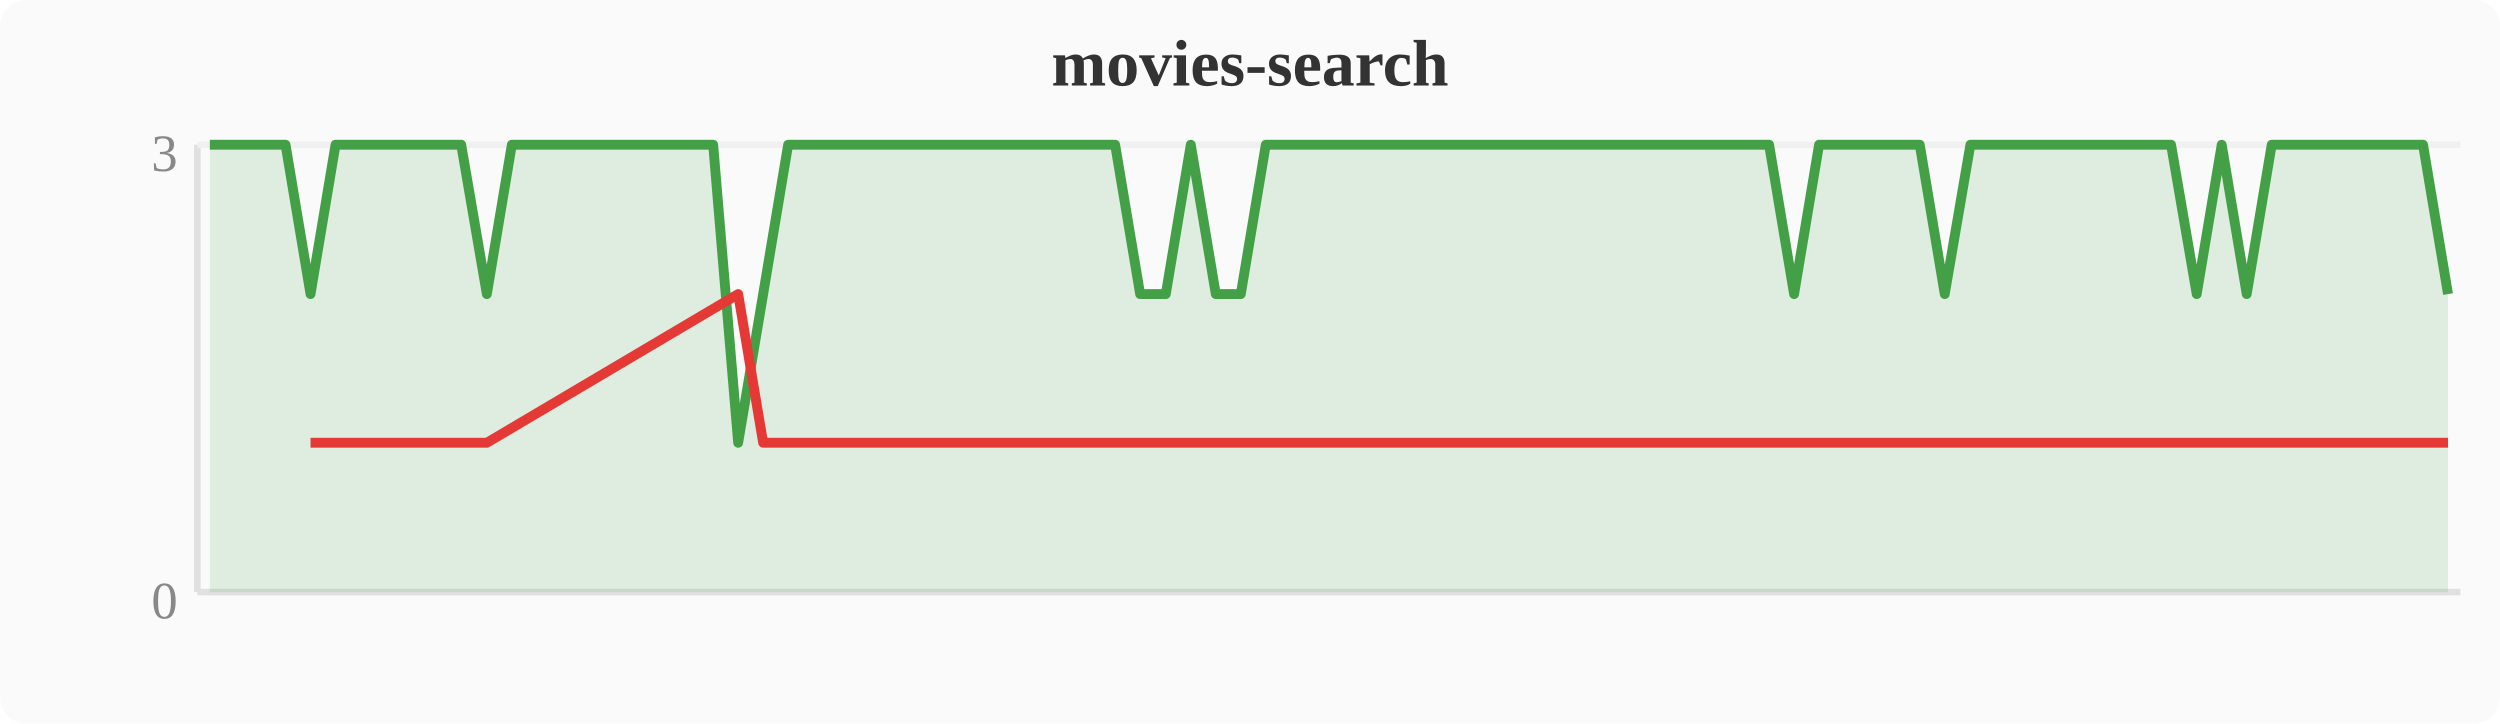
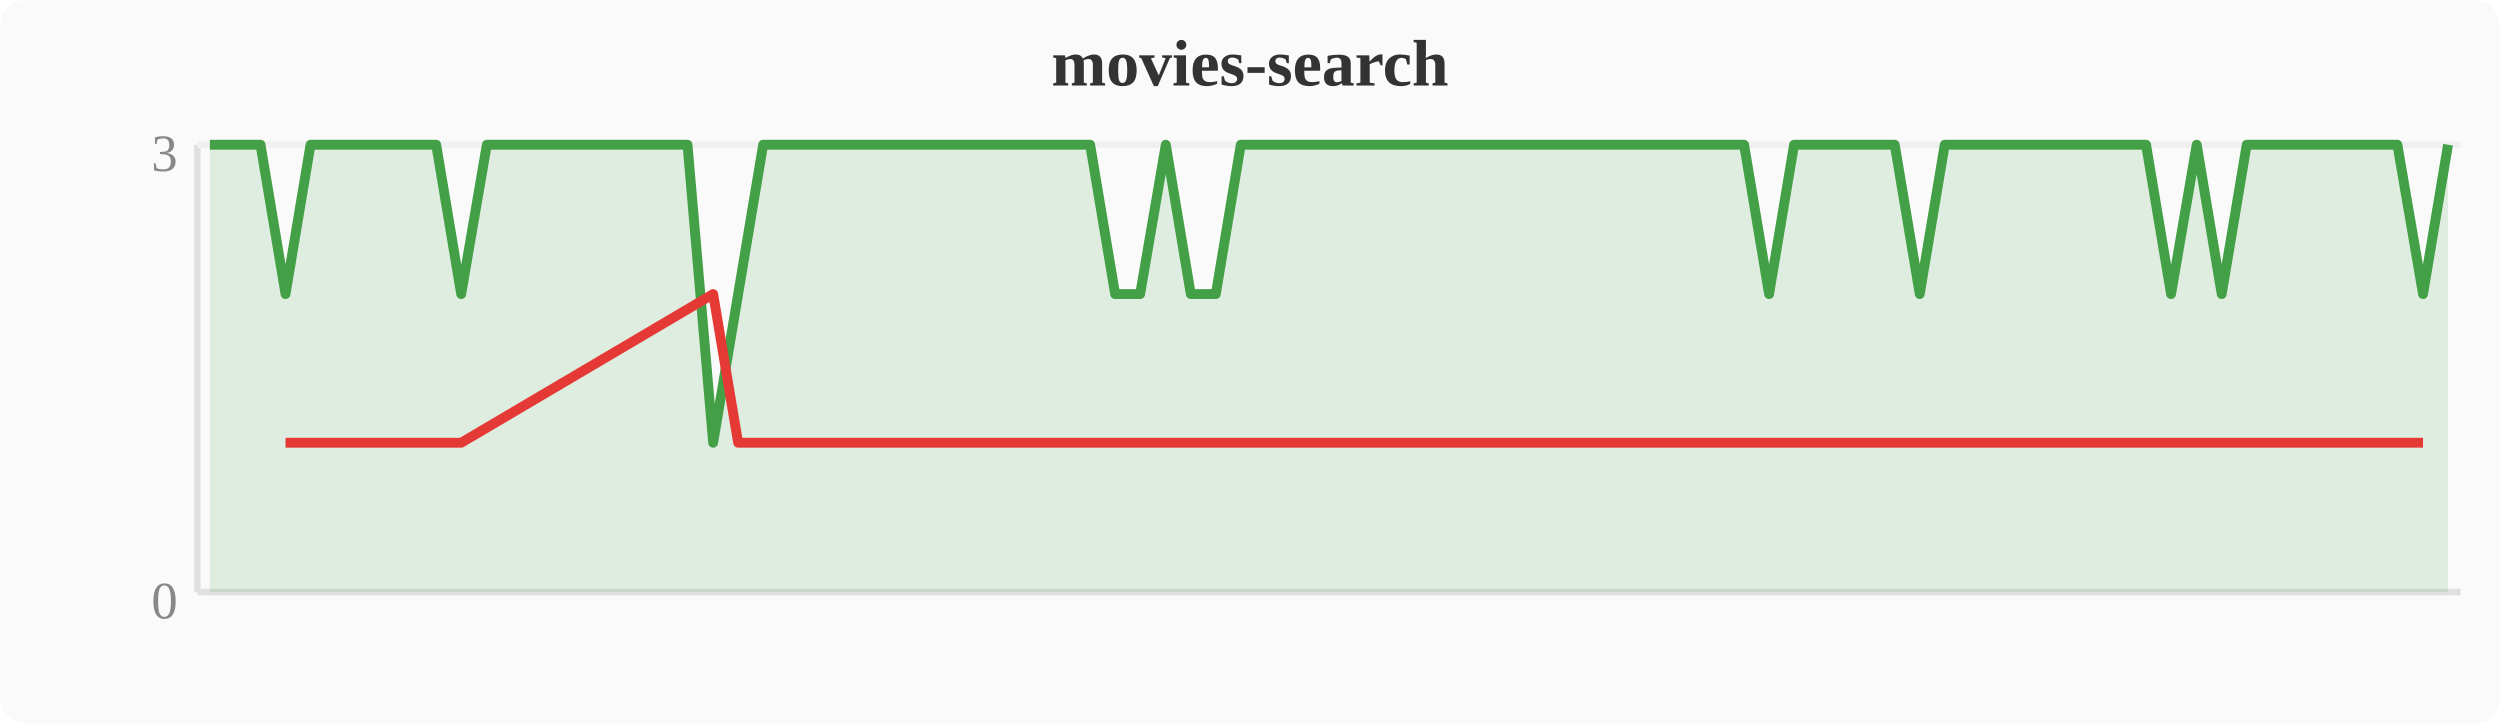
<svg xmlns="http://www.w3.org/2000/svg" width="380" height="110" viewBox="0 0 380 110">
  <rect width="380" height="110" fill="#fafafa" rx="4" />
  <text x="190" y="13" text-anchor="middle" font-size="10" font-weight="bold" fill="#333">movies-search</text>
  <line x1="30" y1="22" x2="30" y2="90" stroke="#e0e0e0" stroke-width="1" />
  <line x1="30" y1="90" x2="374" y2="90" stroke="#e0e0e0" stroke-width="1" />
  <line x1="30" y1="22" x2="374" y2="22" stroke="#f0f0f0" stroke-width="1" />
  <text x="27" y="94" text-anchor="end" font-size="8" fill="#888">0</text>
  <text x="27" y="26" text-anchor="end" font-size="8" fill="#888">3</text>
-   <polygon points="31.9,22.0 35.7,22.0 39.6,22.0 43.4,22.0 47.2,44.7 51.0,22.0 54.8,22.0 58.7,22.0 62.5,22.0 66.3,22.0 70.1,22.0 74.0,44.7 77.8,22.0 81.6,22.0 85.4,22.0 89.2,22.0 93.1,22.0 96.9,22.0 100.7,22.0 104.5,22.0 108.4,22.0 112.2,67.3 116.0,44.7 119.8,22.0 123.6,22.0 127.5,22.0 131.3,22.0 135.1,22.0 138.9,22.0 142.8,22.0 146.6,22.0 150.4,22.0 154.2,22.0 158.0,22.0 161.9,22.0 165.7,22.0 169.5,22.0 173.3,44.7 177.2,44.7 181.0,22.0 184.8,44.7 188.6,44.7 192.4,22.0 196.3,22.0 200.1,22.0 203.9,22.0 207.7,22.0 211.6,22.0 215.4,22.0 219.2,22.0 223.0,22.0 226.8,22.0 230.7,22.0 234.5,22.0 238.3,22.0 242.1,22.0 246.0,22.0 249.8,22.0 253.6,22.0 257.4,22.0 261.2,22.0 265.1,22.0 268.9,22.0 272.7,44.7 276.5,22.0 280.4,22.0 284.2,22.0 288.0,22.0 291.8,22.0 295.6,44.7 299.5,22.0 303.3,22.0 307.1,22.0 310.9,22.0 314.8,22.0 318.6,22.0 322.4,22.0 326.2,22.0 330.0,22.0 333.9,44.7 337.7,22.0 341.5,44.7 345.3,22.0 349.2,22.0 353.0,22.0 356.8,22.0 360.6,22.0 364.4,22.0 368.3,22.0 372.1,44.7 372.1,90 31.9,90" fill="#43a047" opacity="0.15" />
-   <polyline points="31.9,22.0 35.7,22.0 39.6,22.0 43.4,22.0 47.2,44.7 51.0,22.0 54.8,22.0 58.7,22.0 62.5,22.0 66.3,22.0 70.1,22.0 74.0,44.7 77.8,22.0 81.6,22.0 85.4,22.0 89.2,22.0 93.1,22.0 96.9,22.0 100.7,22.0 104.5,22.0 108.4,22.0 112.2,67.3 116.0,44.7 119.8,22.0 123.6,22.0 127.5,22.0 131.3,22.0 135.1,22.0 138.9,22.0 142.8,22.0 146.6,22.0 150.4,22.0 154.2,22.0 158.0,22.0 161.9,22.0 165.7,22.0 169.5,22.0 173.3,44.7 177.2,44.7 181.0,22.0 184.8,44.7 188.6,44.7 192.4,22.0 196.3,22.0 200.1,22.0 203.9,22.0 207.7,22.0 211.6,22.0 215.4,22.0 219.2,22.0 223.0,22.0 226.8,22.0 230.7,22.0 234.5,22.0 238.3,22.0 242.1,22.0 246.0,22.0 249.8,22.0 253.6,22.0 257.4,22.0 261.2,22.0 265.1,22.0 268.9,22.0 272.7,44.7 276.5,22.0 280.4,22.0 284.2,22.0 288.0,22.0 291.8,22.0 295.6,44.7 299.5,22.0 303.3,22.0 307.1,22.0 310.9,22.0 314.8,22.0 318.6,22.0 322.4,22.0 326.2,22.0 330.0,22.0 333.9,44.7 337.7,22.0 341.5,44.7 345.3,22.0 349.2,22.0 353.0,22.0 356.8,22.0 360.6,22.0 364.4,22.0 368.3,22.0 372.1,44.7" fill="none" stroke="#43a047" stroke-width="1.5" stroke-linejoin="round" />
-   <polyline points="47.2,67.3 74.0,67.3 112.2,44.7 116.0,67.3 173.3,67.3 177.2,67.3 184.8,67.3 188.6,67.3 272.7,67.3 295.6,67.3 333.9,67.3 341.5,67.3 372.1,67.3" fill="none" stroke="#e53935" stroke-width="1.5" stroke-linejoin="round" />
+   <polygon points="31.9,22.0 35.7,22.0 39.6,22.0 43.4,44.7 47.2,22.0 51.0,22.0 54.8,22.0 58.7,22.0 62.5,22.0 66.3,22.0 70.1,44.7 74.0,22.0 77.8,22.0 81.6,22.0 85.4,22.0 89.2,22.0 93.1,22.0 96.9,22.0 100.7,22.0 104.5,22.0 108.4,67.3 112.2,44.7 116.0,22.0 119.8,22.0 123.6,22.0 127.5,22.0 131.3,22.0 135.1,22.0 138.9,22.0 142.8,22.0 146.6,22.0 150.4,22.0 154.2,22.0 158.0,22.0 161.9,22.0 165.7,22.0 169.5,44.7 173.3,44.7 177.2,22.0 181.0,44.7 184.8,44.7 188.6,22.0 192.4,22.0 196.3,22.0 200.1,22.0 203.9,22.0 207.7,22.0 211.6,22.0 215.4,22.0 219.2,22.0 223.0,22.0 226.8,22.0 230.7,22.0 234.5,22.0 238.3,22.0 242.1,22.0 246.0,22.0 249.8,22.0 253.6,22.0 257.4,22.0 261.2,22.0 265.1,22.0 268.9,44.7 272.7,22.0 276.5,22.0 280.4,22.0 284.2,22.0 288.0,22.0 291.8,44.7 295.6,22.0 299.5,22.0 303.3,22.0 307.1,22.0 310.9,22.0 314.8,22.0 318.6,22.0 322.4,22.0 326.2,22.0 330.0,44.7 333.9,22.0 337.7,44.7 341.5,22.0 345.3,22.0 349.2,22.0 353.0,22.0 356.8,22.0 360.6,22.0 364.4,22.0 368.3,44.7 372.1,22.0 372.1,90 31.9,90" fill="#43a047" opacity="0.15" />
+   <polyline points="31.9,22.0 35.7,22.0 39.6,22.0 43.4,44.7 47.2,22.0 51.0,22.0 54.8,22.0 58.7,22.0 62.5,22.0 66.3,22.0 70.1,44.7 74.0,22.0 77.8,22.0 81.6,22.0 85.4,22.0 89.2,22.0 93.1,22.0 96.9,22.0 100.7,22.0 104.5,22.0 108.4,67.3 112.2,44.7 116.0,22.0 119.8,22.0 123.6,22.0 127.5,22.0 131.3,22.0 135.1,22.0 138.9,22.0 142.8,22.0 146.6,22.0 150.4,22.0 154.2,22.0 158.0,22.0 161.9,22.0 165.7,22.0 169.5,44.7 173.3,44.7 177.2,22.0 181.0,44.7 184.8,44.7 188.6,22.0 192.4,22.0 196.3,22.0 200.1,22.0 203.9,22.0 207.7,22.0 211.6,22.0 215.4,22.0 219.2,22.0 223.0,22.0 226.8,22.0 230.7,22.0 234.5,22.0 238.3,22.0 242.1,22.0 246.0,22.0 249.8,22.0 253.6,22.0 257.4,22.0 261.2,22.0 265.1,22.0 268.9,44.7 272.7,22.0 276.5,22.0 280.4,22.0 284.2,22.0 288.0,22.0 291.8,44.7 295.6,22.0 299.5,22.0 303.3,22.0 307.1,22.0 310.9,22.0 314.8,22.0 318.6,22.0 322.4,22.0 326.2,22.0 330.0,44.7 333.9,22.0 337.7,44.7 341.5,22.0 345.3,22.0 349.2,22.0 353.0,22.0 356.8,22.0 360.6,22.0 364.4,22.0 368.3,44.7 372.1,22.0" fill="none" stroke="#43a047" stroke-width="1.5" stroke-linejoin="round" />
+   <polyline points="43.4,67.3 70.1,67.3 108.4,44.7 112.2,67.3 169.5,67.3 173.3,67.3 181.0,67.3 184.8,67.3 268.9,67.3 291.8,67.3 330.0,67.3 337.7,67.3 368.3,67.3" fill="none" stroke="#e53935" stroke-width="1.5" stroke-linejoin="round" />
</svg>
